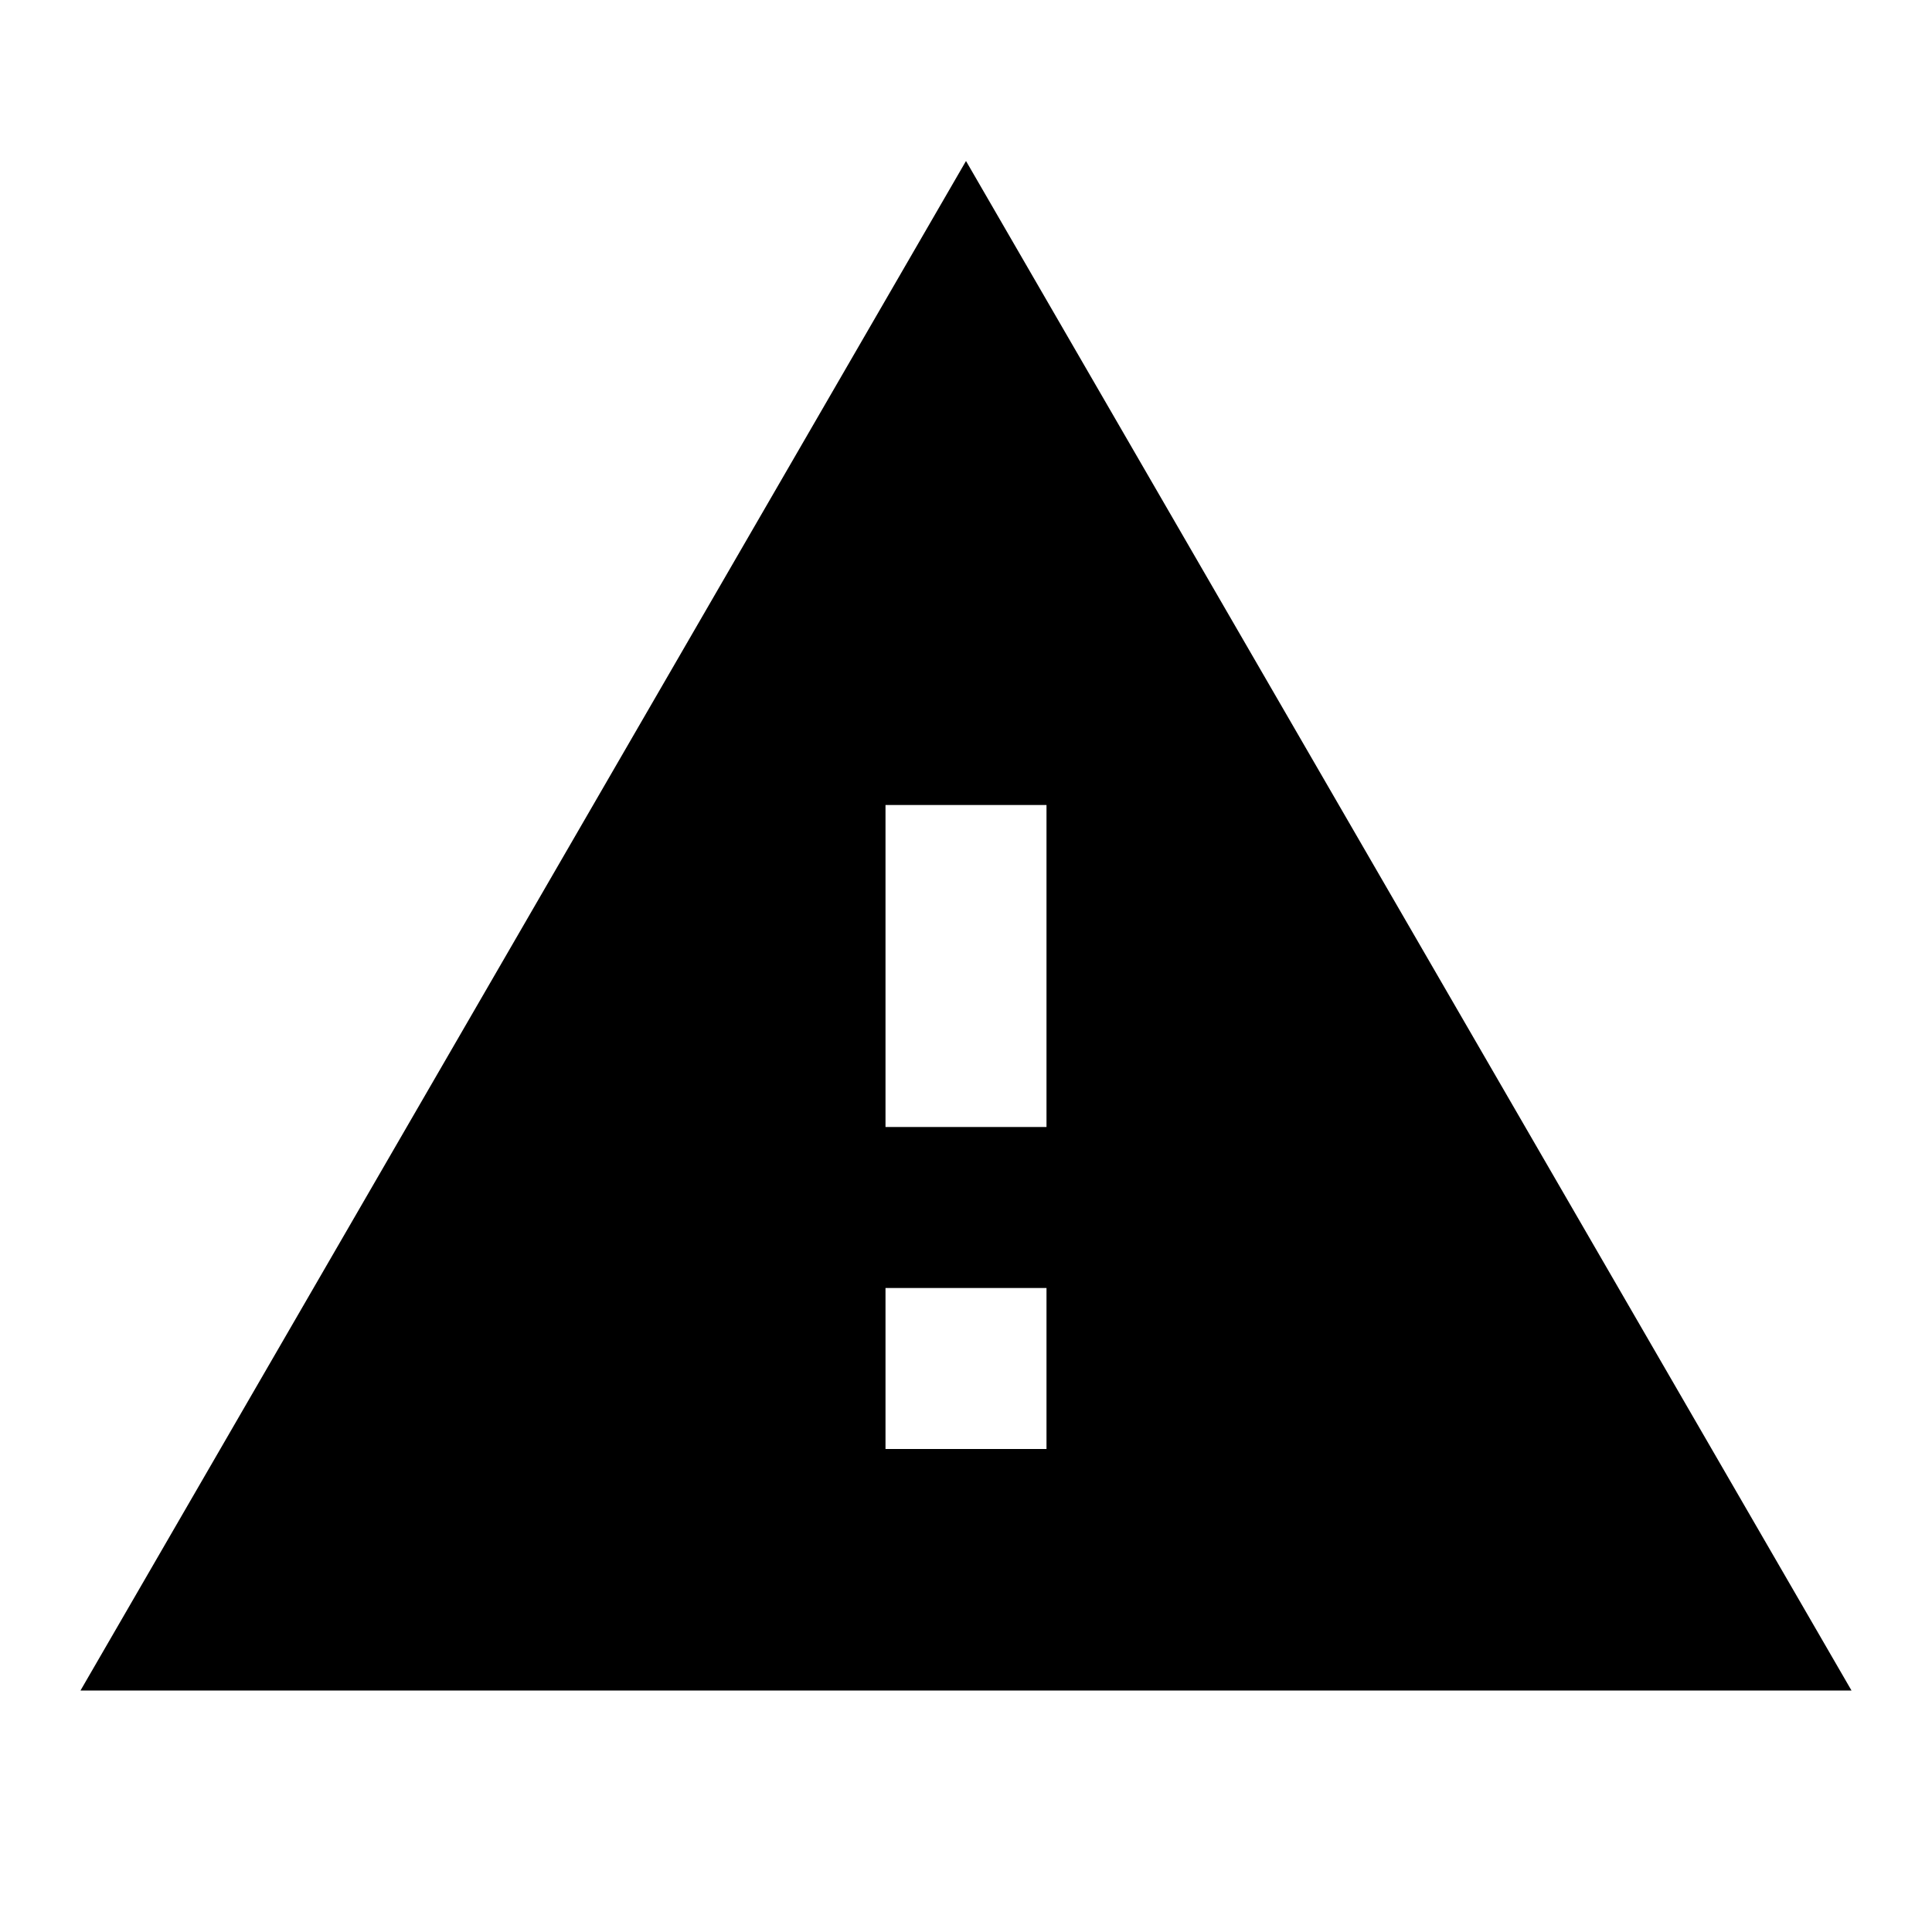
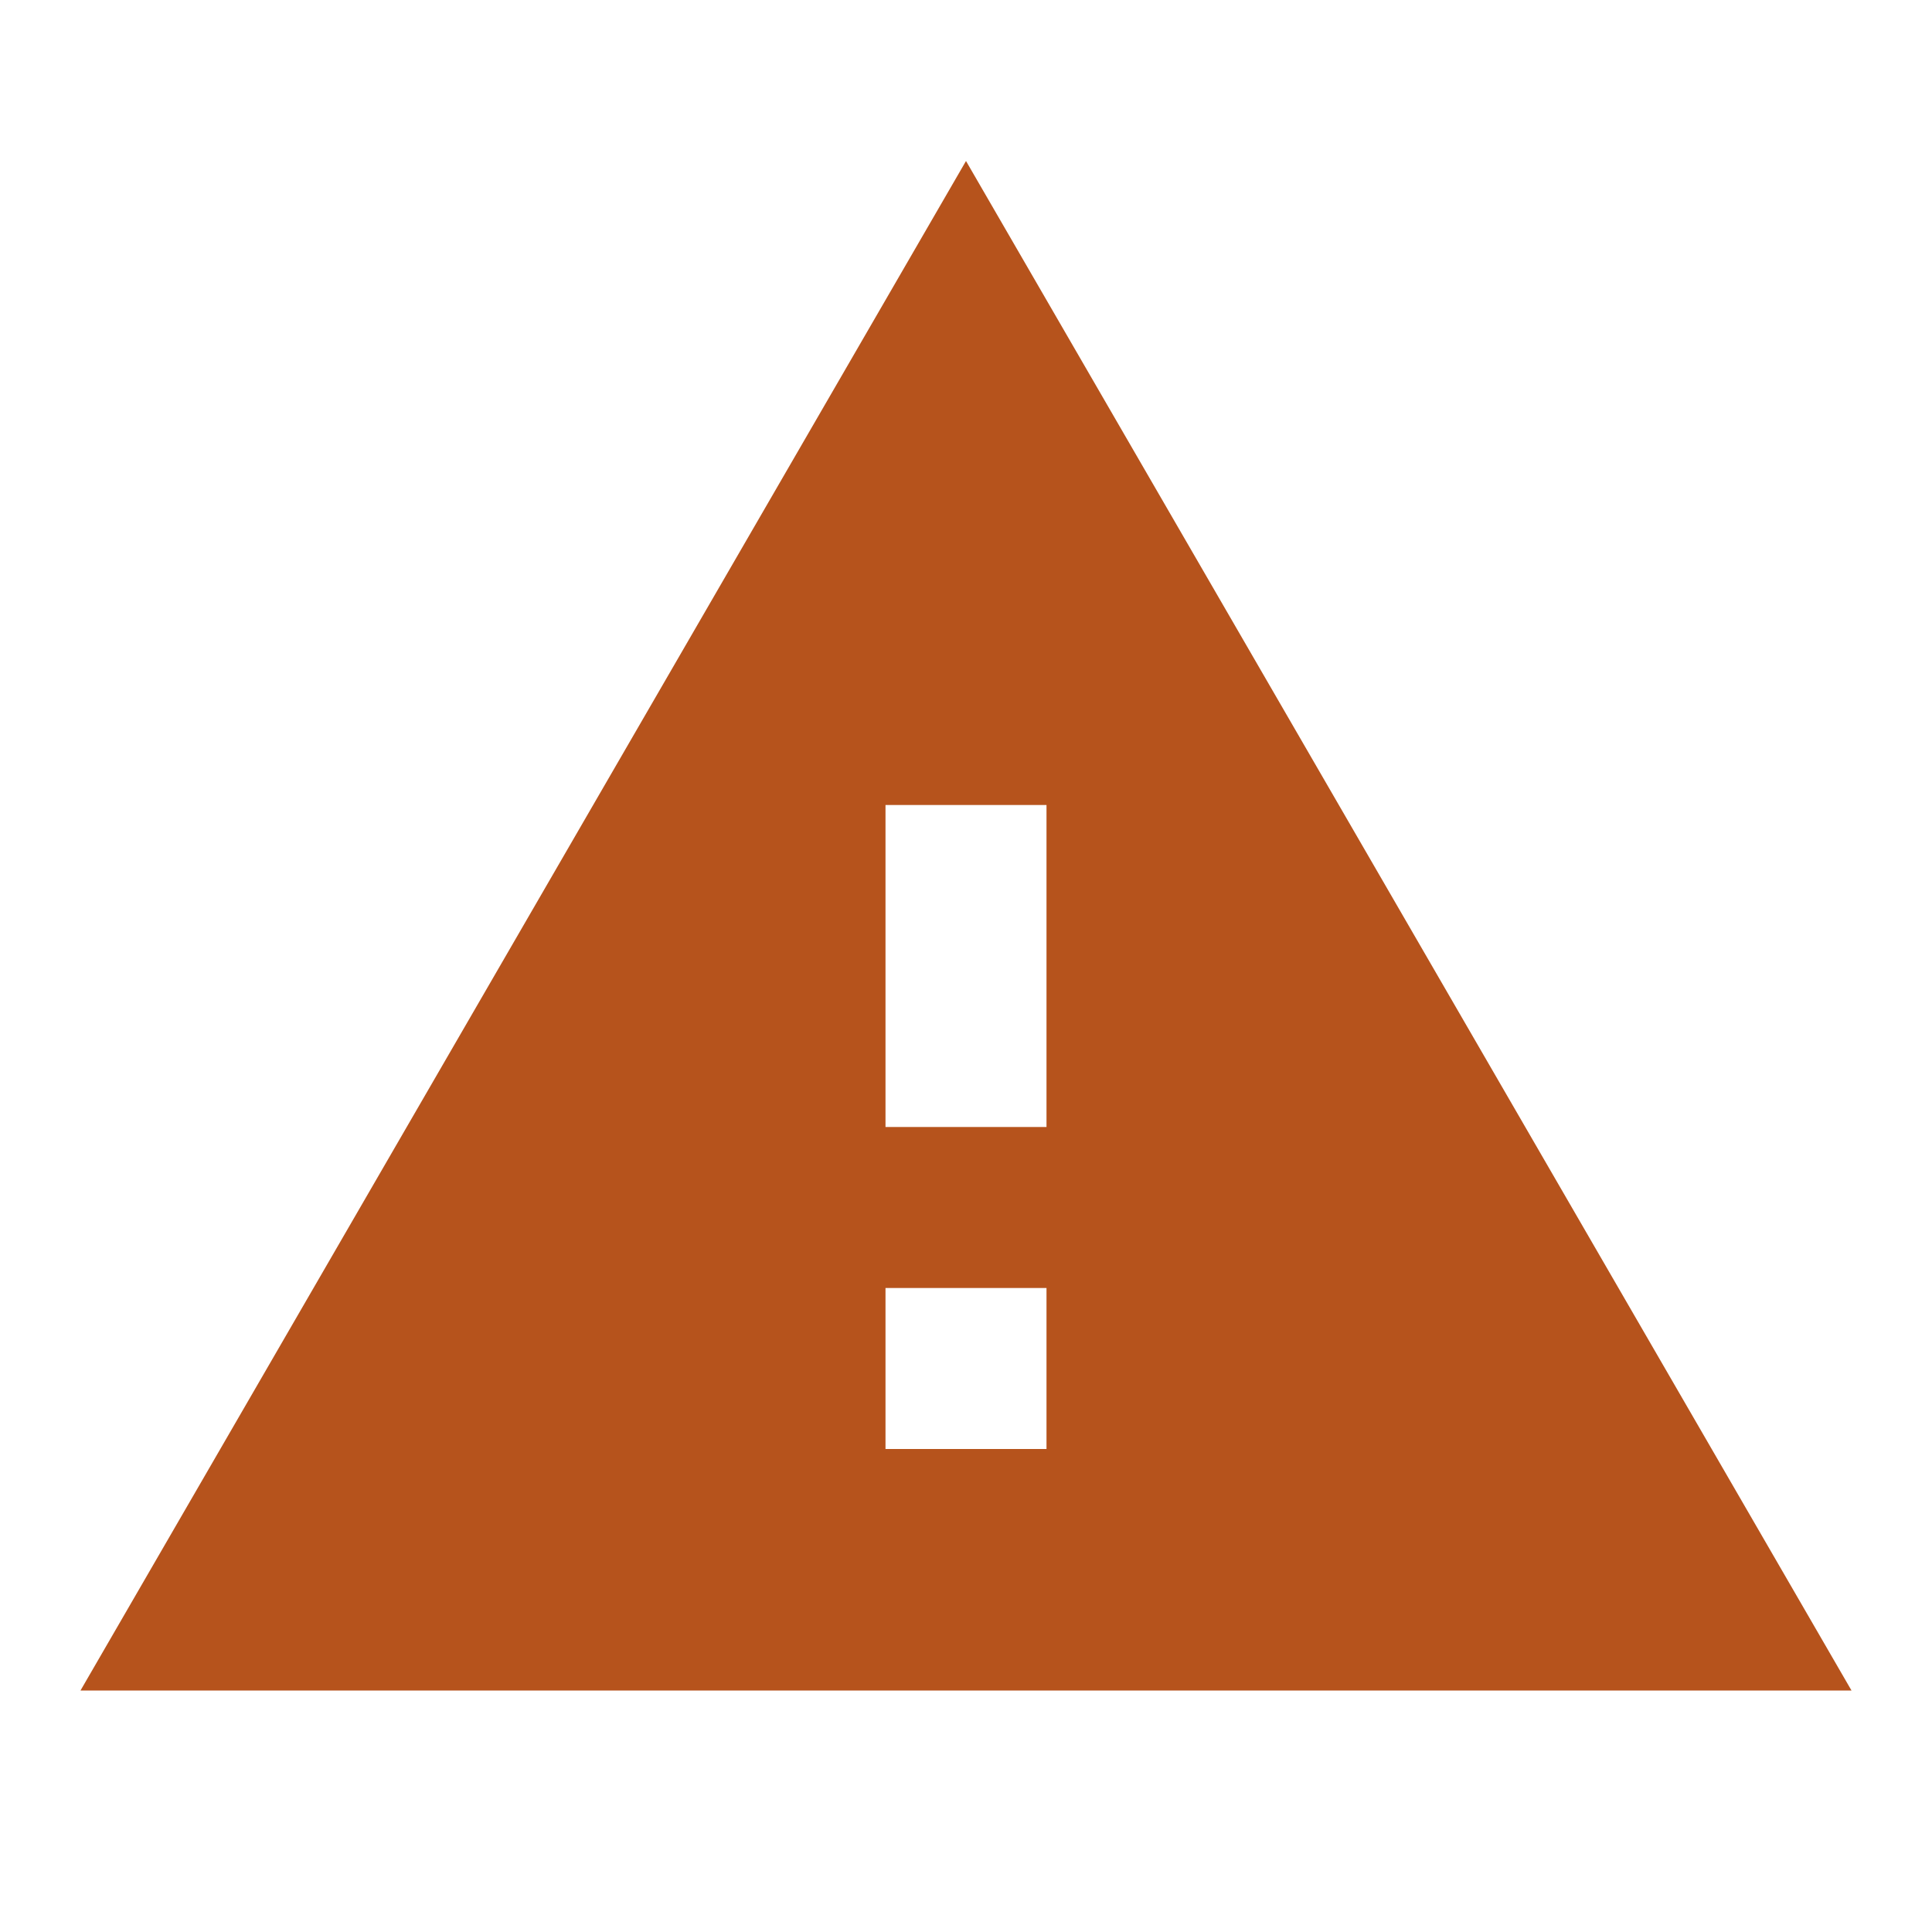
- <svg xmlns="http://www.w3.org/2000/svg" viewBox="0 0 24 24">
+ <svg xmlns="http://www.w3.org/2000/svg" viewBox="0 0 24 24" fill="#b6531c">
  <path d="M0 0h24v24H0z" fill="none" />
  <path d="M1 21h22L12 2 1 21zm12-3h-2v-2h2v2zm0-4h-2v-4h2v4z" />
</svg>
